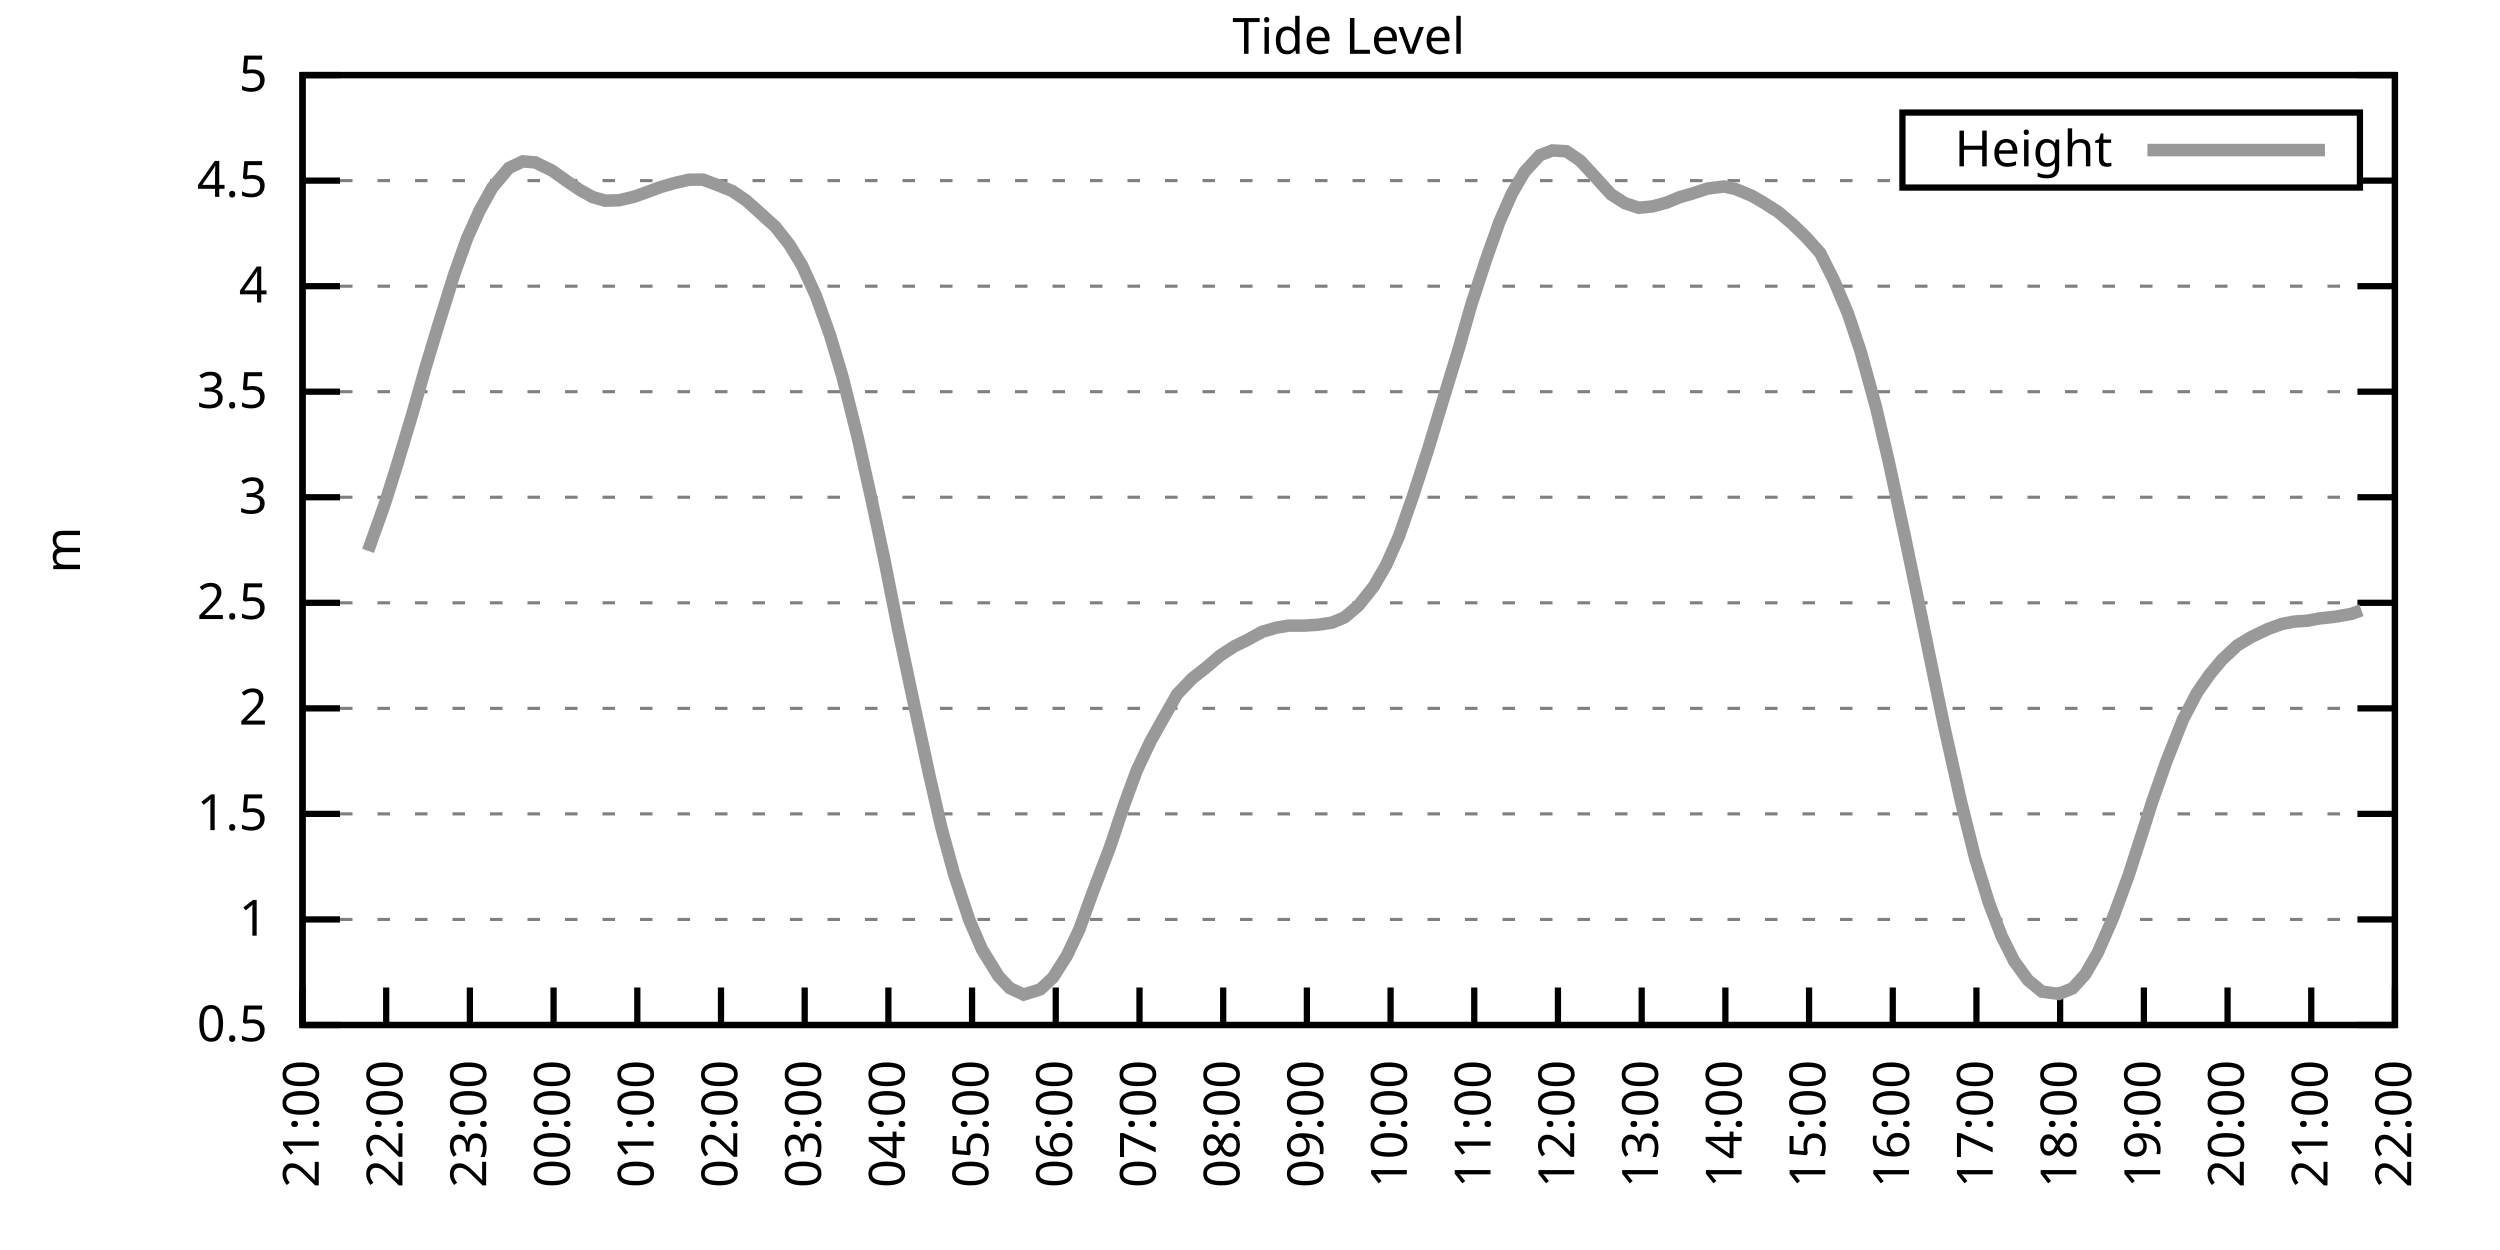
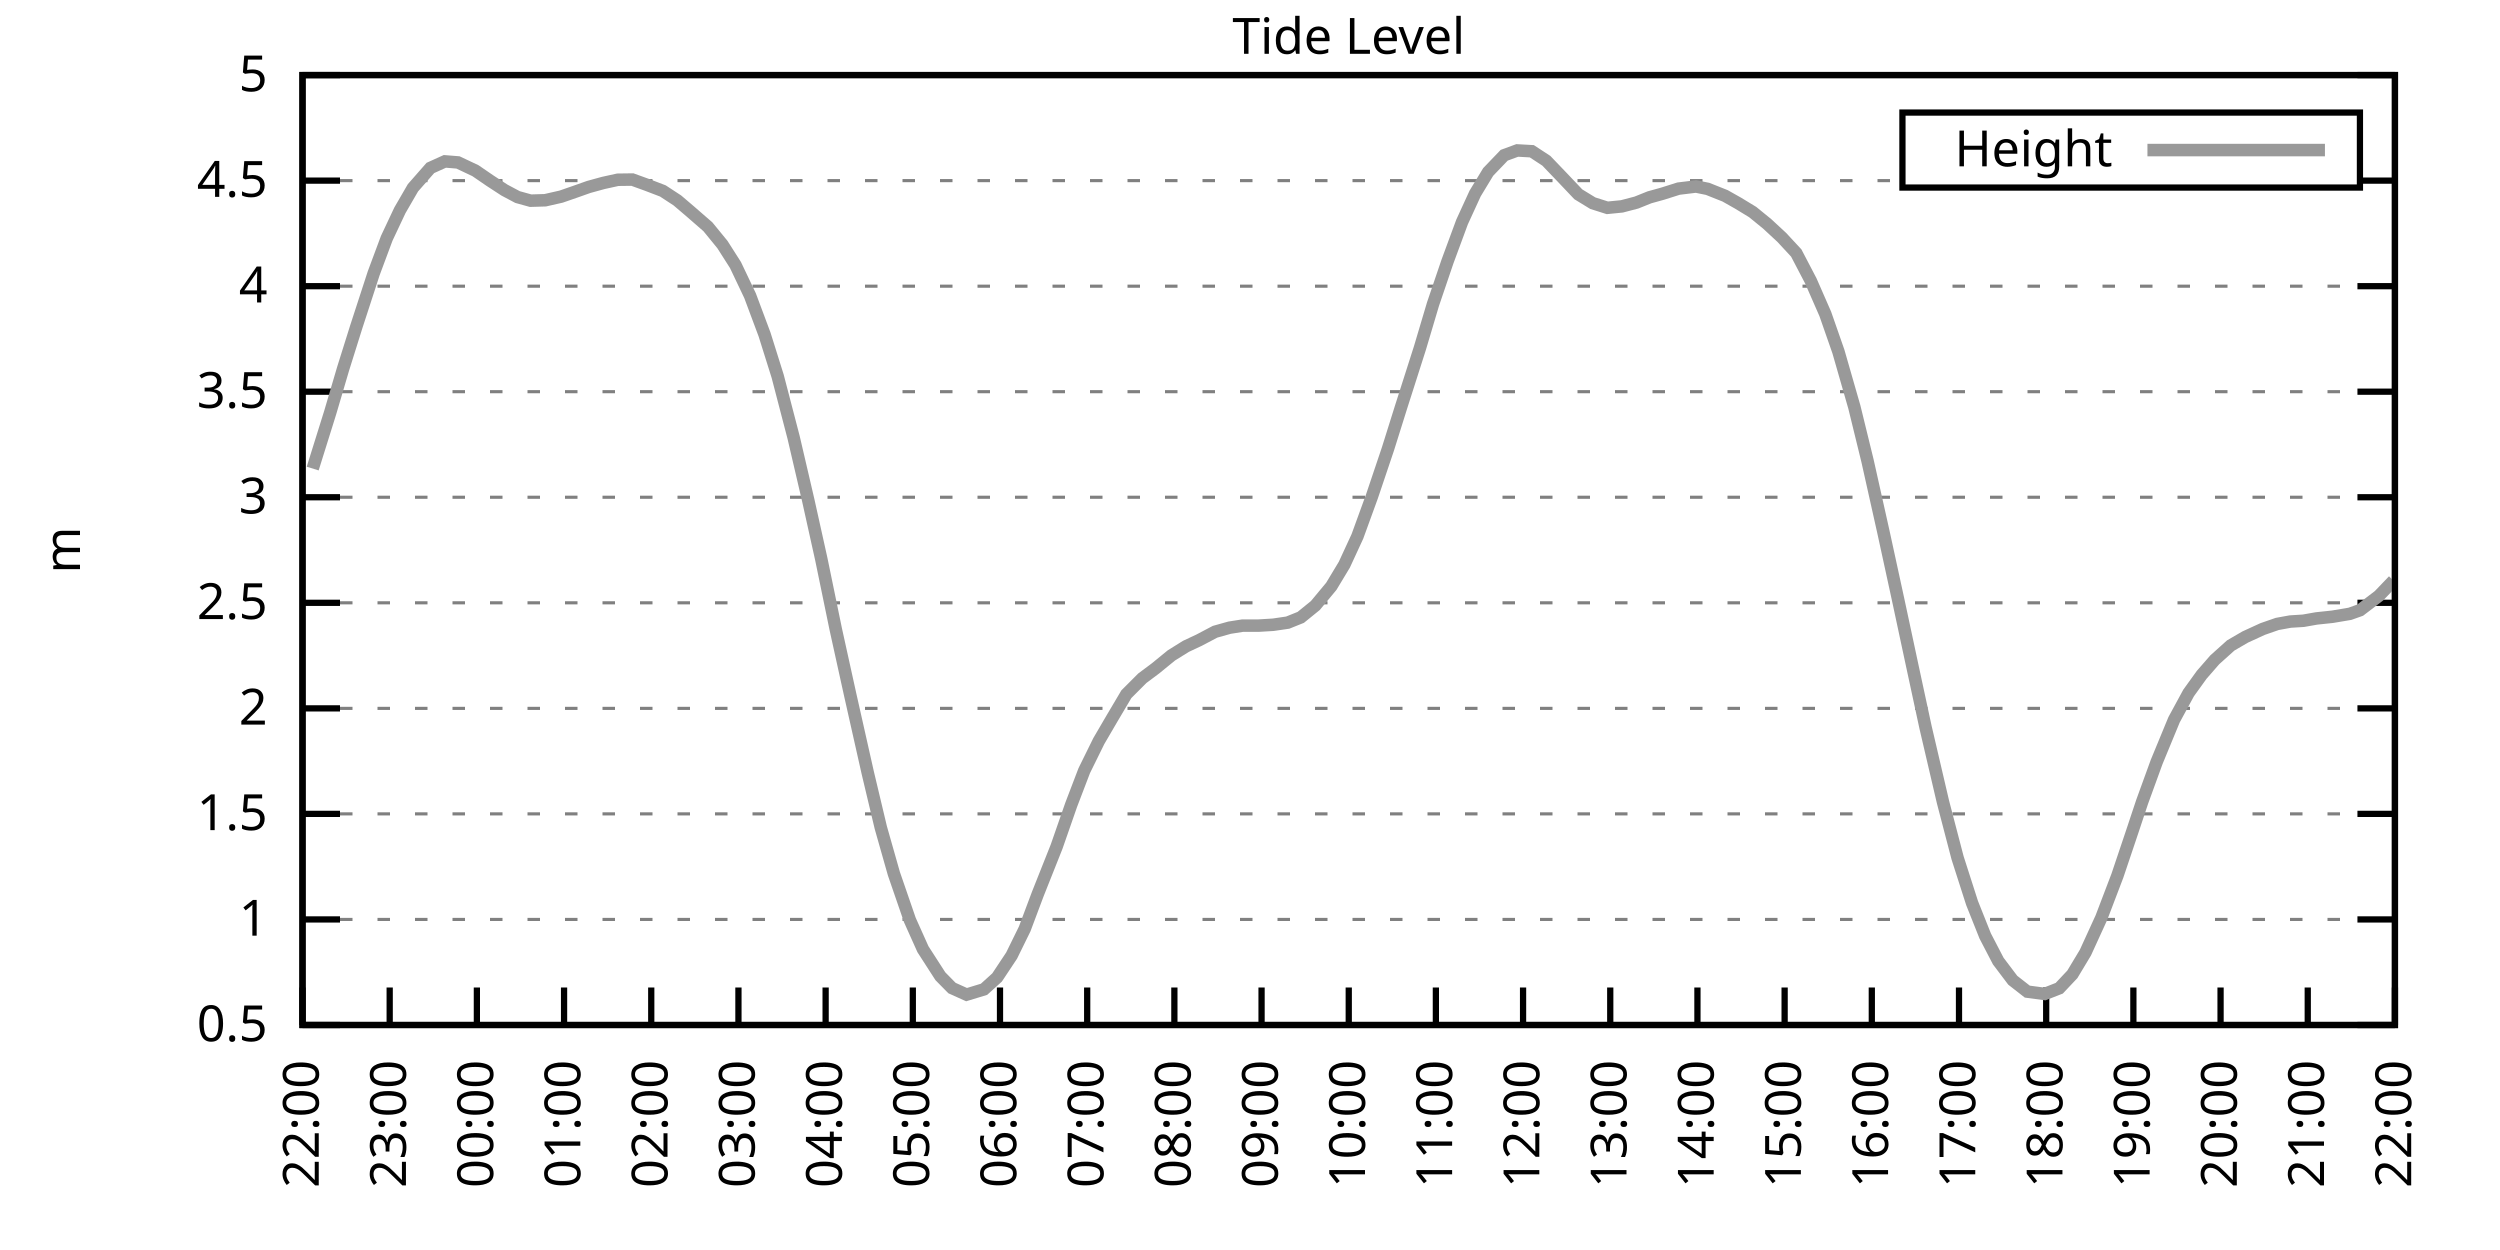
<svg xmlns="http://www.w3.org/2000/svg" xmlns:xlink="http://www.w3.org/1999/xlink" width="400" height="200" viewBox="0 0 400 200">
  <g id="gnuplot_canvas">
    <rect x="0" y="0" width="400" height="200" fill="none" />
    <defs>
      <circle id="gpDot" r="0.5" stroke-width="0.5" stroke="currentColor" />
      <path id="gpPt0" stroke-width="0.333" stroke="currentColor" d="M-1,0 h2 M0,-1 v2" />
      <path id="gpPt1" stroke-width="0.333" stroke="currentColor" d="M-1,-1 L1,1 M1,-1 L-1,1" />
      <path id="gpPt2" stroke-width="0.333" stroke="currentColor" d="M-1,0 L1,0 M0,-1 L0,1 M-1,-1 L1,1 M-1,1 L1,-1" />
      <rect id="gpPt3" stroke-width="0.333" stroke="currentColor" x="-1" y="-1" width="2" height="2" />
      <rect id="gpPt4" stroke-width="0.333" stroke="currentColor" fill="currentColor" x="-1" y="-1" width="2" height="2" />
      <circle id="gpPt5" stroke-width="0.333" stroke="currentColor" cx="0" cy="0" r="1" />
      <use xlink:href="#gpPt5" id="gpPt6" fill="currentColor" stroke="none" />
      <path id="gpPt7" stroke-width="0.333" stroke="currentColor" d="M0,-1.33 L-1.33,0.67 L1.33,0.67 z" />
      <use xlink:href="#gpPt7" id="gpPt8" fill="currentColor" stroke="none" />
      <use xlink:href="#gpPt7" id="gpPt9" stroke="currentColor" transform="rotate(180)" />
      <use xlink:href="#gpPt9" id="gpPt10" fill="currentColor" stroke="none" />
      <use xlink:href="#gpPt3" id="gpPt11" stroke="currentColor" transform="rotate(45)" />
      <use xlink:href="#gpPt11" id="gpPt12" fill="currentColor" stroke="none" />
      <path id="gpPt13" stroke-width="0.333" stroke="currentColor" d="M0,1.330 L1.265,0.411 L0.782,-1.067 L-0.782,-1.076 L-1.265,0.411 z" />
      <use xlink:href="#gpPt13" id="gpPt14" fill="currentColor" stroke="none" />
      <filter id="textbox" filterUnits="objectBoundingBox" x="0" y="0" height="1" width="1">
        <feFlood flood-color="white" flood-opacity="1" result="bgnd" />
        <feComposite in="SourceGraphic" in2="bgnd" operator="atop" />
      </filter>
      <filter id="greybox" filterUnits="objectBoundingBox" x="0" y="0" height="1" width="1">
        <feFlood flood-color="lightgrey" flood-opacity="1" result="grey" />
        <feComposite in="SourceGraphic" in2="grey" operator="atop" />
      </filter>
    </defs>
    <g fill="none" color="white" stroke="currentColor" stroke-width="1.00" stroke-linecap="butt" stroke-linejoin="miter">
</g>
    <g fill="none" color="black" stroke="currentColor" stroke-width="1.00" stroke-linecap="butt" stroke-linejoin="miter">
      <g stroke="none" shape-rendering="crispEdges">
        <polygon fill="rgb(255, 255, 255)" points="48.40,164.00 383.18,164.00 383.18,12.02 48.40,12.02 " />
      </g>
    </g>
    <g fill="none" color="black" stroke="currentColor" stroke-width="1.00" stroke-linecap="butt" stroke-linejoin="miter">
</g>
    <g fill="none" color="black" stroke="black" stroke-width="0.50" stroke-linecap="butt" stroke-linejoin="miter">
</g>
    <g fill="none" color="gray" stroke="currentColor" stroke-width="0.50" stroke-linecap="butt" stroke-linejoin="miter">
      <path stroke="gray" stroke-dasharray="2,4" class="gridline" d="M48.40,164.00 L383.19,164.00  " />
    </g>
    <g fill="none" color="gray" stroke="gray" stroke-width="1.00" stroke-linecap="butt" stroke-linejoin="miter">
</g>
    <g fill="none" color="black" stroke="currentColor" stroke-width="1.00" stroke-linecap="butt" stroke-linejoin="miter">
      <path stroke="black" d="M48.40,164.00 L54.40,164.00 M383.19,164.00 L377.19,164.00  " />
      <g transform="translate(42.80,166.60)" stroke="none" fill="black" font-family="Sans" font-size="8.00" text-anchor="end">
        <text>
          <tspan font-family="Sans"> 0.5</tspan>
        </text>
      </g>
    </g>
    <g fill="none" color="black" stroke="currentColor" stroke-width="1.00" stroke-linecap="butt" stroke-linejoin="miter">
</g>
    <g fill="none" color="black" stroke="black" stroke-width="0.50" stroke-linecap="butt" stroke-linejoin="miter">
</g>
    <g fill="none" color="gray" stroke="currentColor" stroke-width="0.50" stroke-linecap="butt" stroke-linejoin="miter">
      <path stroke="gray" stroke-dasharray="2,4" class="gridline" d="M48.40,147.11 L383.19,147.11  " />
    </g>
    <g fill="none" color="gray" stroke="gray" stroke-width="1.00" stroke-linecap="butt" stroke-linejoin="miter">
</g>
    <g fill="none" color="black" stroke="currentColor" stroke-width="1.00" stroke-linecap="butt" stroke-linejoin="miter">
      <path stroke="black" d="M48.40,147.11 L54.40,147.11 M383.19,147.11 L377.19,147.11  " />
      <g transform="translate(42.80,149.71)" stroke="none" fill="black" font-family="Sans" font-size="8.00" text-anchor="end">
        <text>
          <tspan font-family="Sans"> 1</tspan>
        </text>
      </g>
    </g>
    <g fill="none" color="black" stroke="currentColor" stroke-width="1.00" stroke-linecap="butt" stroke-linejoin="miter">
</g>
    <g fill="none" color="black" stroke="black" stroke-width="0.50" stroke-linecap="butt" stroke-linejoin="miter">
</g>
    <g fill="none" color="gray" stroke="currentColor" stroke-width="0.50" stroke-linecap="butt" stroke-linejoin="miter">
      <path stroke="gray" stroke-dasharray="2,4" class="gridline" d="M48.40,130.22 L383.19,130.22  " />
    </g>
    <g fill="none" color="gray" stroke="gray" stroke-width="1.00" stroke-linecap="butt" stroke-linejoin="miter">
</g>
    <g fill="none" color="black" stroke="currentColor" stroke-width="1.00" stroke-linecap="butt" stroke-linejoin="miter">
      <path stroke="black" d="M48.40,130.22 L54.40,130.22 M383.19,130.22 L377.19,130.22  " />
      <g transform="translate(42.80,132.82)" stroke="none" fill="black" font-family="Sans" font-size="8.00" text-anchor="end">
        <text>
          <tspan font-family="Sans"> 1.5</tspan>
        </text>
      </g>
    </g>
    <g fill="none" color="black" stroke="currentColor" stroke-width="1.00" stroke-linecap="butt" stroke-linejoin="miter">
</g>
    <g fill="none" color="black" stroke="black" stroke-width="0.50" stroke-linecap="butt" stroke-linejoin="miter">
</g>
    <g fill="none" color="gray" stroke="currentColor" stroke-width="0.50" stroke-linecap="butt" stroke-linejoin="miter">
      <path stroke="gray" stroke-dasharray="2,4" class="gridline" d="M48.40,113.34 L383.19,113.34  " />
    </g>
    <g fill="none" color="gray" stroke="gray" stroke-width="1.00" stroke-linecap="butt" stroke-linejoin="miter">
</g>
    <g fill="none" color="black" stroke="currentColor" stroke-width="1.00" stroke-linecap="butt" stroke-linejoin="miter">
      <path stroke="black" d="M48.40,113.34 L54.40,113.34 M383.19,113.34 L377.19,113.34  " />
      <g transform="translate(42.80,115.94)" stroke="none" fill="black" font-family="Sans" font-size="8.00" text-anchor="end">
        <text>
          <tspan font-family="Sans"> 2</tspan>
        </text>
      </g>
    </g>
    <g fill="none" color="black" stroke="currentColor" stroke-width="1.00" stroke-linecap="butt" stroke-linejoin="miter">
</g>
    <g fill="none" color="black" stroke="black" stroke-width="0.50" stroke-linecap="butt" stroke-linejoin="miter">
</g>
    <g fill="none" color="gray" stroke="currentColor" stroke-width="0.50" stroke-linecap="butt" stroke-linejoin="miter">
      <path stroke="gray" stroke-dasharray="2,4" class="gridline" d="M48.40,96.45 L383.19,96.45  " />
    </g>
    <g fill="none" color="gray" stroke="gray" stroke-width="1.00" stroke-linecap="butt" stroke-linejoin="miter">
</g>
    <g fill="none" color="black" stroke="currentColor" stroke-width="1.00" stroke-linecap="butt" stroke-linejoin="miter">
      <path stroke="black" d="M48.40,96.45 L54.40,96.45 M383.19,96.45 L377.19,96.45  " />
      <g transform="translate(42.80,99.05)" stroke="none" fill="black" font-family="Sans" font-size="8.00" text-anchor="end">
        <text>
          <tspan font-family="Sans"> 2.5</tspan>
        </text>
      </g>
    </g>
    <g fill="none" color="black" stroke="currentColor" stroke-width="1.00" stroke-linecap="butt" stroke-linejoin="miter">
</g>
    <g fill="none" color="black" stroke="black" stroke-width="0.50" stroke-linecap="butt" stroke-linejoin="miter">
</g>
    <g fill="none" color="gray" stroke="currentColor" stroke-width="0.50" stroke-linecap="butt" stroke-linejoin="miter">
      <path stroke="gray" stroke-dasharray="2,4" class="gridline" d="M48.40,79.56 L383.19,79.56  " />
    </g>
    <g fill="none" color="gray" stroke="gray" stroke-width="1.00" stroke-linecap="butt" stroke-linejoin="miter">
</g>
    <g fill="none" color="black" stroke="currentColor" stroke-width="1.00" stroke-linecap="butt" stroke-linejoin="miter">
      <path stroke="black" d="M48.40,79.56 L54.40,79.56 M383.19,79.56 L377.19,79.56  " />
      <g transform="translate(42.80,82.16)" stroke="none" fill="black" font-family="Sans" font-size="8.00" text-anchor="end">
        <text>
          <tspan font-family="Sans"> 3</tspan>
        </text>
      </g>
    </g>
    <g fill="none" color="black" stroke="currentColor" stroke-width="1.00" stroke-linecap="butt" stroke-linejoin="miter">
</g>
    <g fill="none" color="black" stroke="black" stroke-width="0.50" stroke-linecap="butt" stroke-linejoin="miter">
</g>
    <g fill="none" color="gray" stroke="currentColor" stroke-width="0.50" stroke-linecap="butt" stroke-linejoin="miter">
      <path stroke="gray" stroke-dasharray="2,4" class="gridline" d="M48.40,62.67 L383.19,62.67  " />
    </g>
    <g fill="none" color="gray" stroke="gray" stroke-width="1.00" stroke-linecap="butt" stroke-linejoin="miter">
</g>
    <g fill="none" color="black" stroke="currentColor" stroke-width="1.00" stroke-linecap="butt" stroke-linejoin="miter">
      <path stroke="black" d="M48.40,62.67 L54.40,62.67 M383.19,62.67 L377.19,62.67  " />
      <g transform="translate(42.80,65.27)" stroke="none" fill="black" font-family="Sans" font-size="8.00" text-anchor="end">
        <text>
          <tspan font-family="Sans"> 3.5</tspan>
        </text>
      </g>
    </g>
    <g fill="none" color="black" stroke="currentColor" stroke-width="1.00" stroke-linecap="butt" stroke-linejoin="miter">
</g>
    <g fill="none" color="black" stroke="black" stroke-width="0.50" stroke-linecap="butt" stroke-linejoin="miter">
</g>
    <g fill="none" color="gray" stroke="currentColor" stroke-width="0.50" stroke-linecap="butt" stroke-linejoin="miter">
      <path stroke="gray" stroke-dasharray="2,4" class="gridline" d="M48.40,45.79 L383.19,45.79  " />
    </g>
    <g fill="none" color="gray" stroke="gray" stroke-width="1.00" stroke-linecap="butt" stroke-linejoin="miter">
</g>
    <g fill="none" color="black" stroke="currentColor" stroke-width="1.00" stroke-linecap="butt" stroke-linejoin="miter">
      <path stroke="black" d="M48.40,45.79 L54.40,45.79 M383.19,45.79 L377.19,45.79  " />
      <g transform="translate(42.80,48.39)" stroke="none" fill="black" font-family="Sans" font-size="8.00" text-anchor="end">
        <text>
          <tspan font-family="Sans"> 4</tspan>
        </text>
      </g>
    </g>
    <g fill="none" color="black" stroke="currentColor" stroke-width="1.00" stroke-linecap="butt" stroke-linejoin="miter">
</g>
    <g fill="none" color="black" stroke="black" stroke-width="0.50" stroke-linecap="butt" stroke-linejoin="miter">
</g>
    <g fill="none" color="gray" stroke="currentColor" stroke-width="0.50" stroke-linecap="butt" stroke-linejoin="miter">
      <path stroke="gray" stroke-dasharray="2,4" class="gridline" d="M48.40,28.90 L304.39,28.90 M377.59,28.90 L383.19,28.90  " />
    </g>
    <g fill="none" color="gray" stroke="gray" stroke-width="1.00" stroke-linecap="butt" stroke-linejoin="miter">
</g>
    <g fill="none" color="black" stroke="currentColor" stroke-width="1.00" stroke-linecap="butt" stroke-linejoin="miter">
      <path stroke="black" d="M48.40,28.90 L54.40,28.90 M383.19,28.90 L377.19,28.90  " />
      <g transform="translate(42.80,31.50)" stroke="none" fill="black" font-family="Sans" font-size="8.00" text-anchor="end">
        <text>
          <tspan font-family="Sans"> 4.5</tspan>
        </text>
      </g>
    </g>
    <g fill="none" color="black" stroke="currentColor" stroke-width="1.00" stroke-linecap="butt" stroke-linejoin="miter">
</g>
    <g fill="none" color="black" stroke="black" stroke-width="0.50" stroke-linecap="butt" stroke-linejoin="miter">
</g>
    <g fill="none" color="gray" stroke="currentColor" stroke-width="0.50" stroke-linecap="butt" stroke-linejoin="miter">
      <path stroke="gray" stroke-dasharray="2,4" class="gridline" d="M48.40,12.01 L383.19,12.01  " />
    </g>
    <g fill="none" color="gray" stroke="gray" stroke-width="1.00" stroke-linecap="butt" stroke-linejoin="miter">
</g>
    <g fill="none" color="black" stroke="currentColor" stroke-width="1.00" stroke-linecap="butt" stroke-linejoin="miter">
      <path stroke="black" d="M48.40,12.01 L54.40,12.01 M383.19,12.01 L377.19,12.01  " />
      <g transform="translate(42.80,14.61)" stroke="none" fill="black" font-family="Sans" font-size="8.00" text-anchor="end">
        <text>
          <tspan font-family="Sans"> 5</tspan>
        </text>
      </g>
    </g>
    <g fill="none" color="black" stroke="currentColor" stroke-width="1.00" stroke-linecap="butt" stroke-linejoin="miter">
      <path stroke="black" d="M48.40,164.00 L48.40,158.00  " />
      <g transform="translate(51.00,169.60) rotate(270.00)" stroke="none" fill="black" font-family="Sans" font-size="8.00" text-anchor="end">
        <text>
-           <tspan font-family="Sans">21:00</tspan>
-         </text>
-       </g>
-     </g>
-     <g fill="none" color="black" stroke="currentColor" stroke-width="1.00" stroke-linecap="butt" stroke-linejoin="miter">
-       <path stroke="black" d="M61.79,164.00 L61.79,158.00  " />
-       <g transform="translate(64.39,169.60) rotate(270.00)" stroke="none" fill="black" font-family="Sans" font-size="8.00" text-anchor="end">
-         <text>
          <tspan font-family="Sans">22:00</tspan>
        </text>
      </g>
    </g>
    <g fill="none" color="black" stroke="currentColor" stroke-width="1.00" stroke-linecap="butt" stroke-linejoin="miter">
-       <path stroke="black" d="M75.18,164.00 L75.18,158.00  " />
-       <g transform="translate(77.78,169.60) rotate(270.00)" stroke="none" fill="black" font-family="Sans" font-size="8.00" text-anchor="end">
+       <path stroke="black" d="M62.35,164.00 L62.35,158.00  " />
+       <g transform="translate(64.95,169.60) rotate(270.00)" stroke="none" fill="black" font-family="Sans" font-size="8.00" text-anchor="end">
        <text>
          <tspan font-family="Sans">23:00</tspan>
        </text>
      </g>
    </g>
    <g fill="none" color="black" stroke="currentColor" stroke-width="1.00" stroke-linecap="butt" stroke-linejoin="miter">
-       <path stroke="black" d="M88.57,164.00 L88.57,158.00  " />
-       <g transform="translate(91.17,169.60) rotate(270.00)" stroke="none" fill="black" font-family="Sans" font-size="8.00" text-anchor="end">
+       <path stroke="black" d="M76.30,164.00 L76.30,158.00  " />
+       <g transform="translate(78.90,169.60) rotate(270.00)" stroke="none" fill="black" font-family="Sans" font-size="8.00" text-anchor="end">
        <text>
          <tspan font-family="Sans">00:00</tspan>
        </text>
      </g>
    </g>
    <g fill="none" color="black" stroke="currentColor" stroke-width="1.00" stroke-linecap="butt" stroke-linejoin="miter">
-       <path stroke="black" d="M101.97,164.00 L101.97,158.00  " />
-       <g transform="translate(104.57,169.60) rotate(270.00)" stroke="none" fill="black" font-family="Sans" font-size="8.00" text-anchor="end">
+       <path stroke="black" d="M90.25,164.00 L90.25,158.00  " />
+       <g transform="translate(92.85,169.60) rotate(270.00)" stroke="none" fill="black" font-family="Sans" font-size="8.00" text-anchor="end">
        <text>
          <tspan font-family="Sans">01:00</tspan>
        </text>
      </g>
    </g>
    <g fill="none" color="black" stroke="currentColor" stroke-width="1.00" stroke-linecap="butt" stroke-linejoin="miter">
-       <path stroke="black" d="M115.36,164.00 L115.36,158.00  " />
-       <g transform="translate(117.96,169.60) rotate(270.00)" stroke="none" fill="black" font-family="Sans" font-size="8.00" text-anchor="end">
+       <path stroke="black" d="M104.20,164.00 L104.20,158.00  " />
+       <g transform="translate(106.80,169.60) rotate(270.00)" stroke="none" fill="black" font-family="Sans" font-size="8.00" text-anchor="end">
        <text>
          <tspan font-family="Sans">02:00</tspan>
        </text>
      </g>
    </g>
    <g fill="none" color="black" stroke="currentColor" stroke-width="1.00" stroke-linecap="butt" stroke-linejoin="miter">
-       <path stroke="black" d="M128.75,164.00 L128.75,158.00  " />
-       <g transform="translate(131.35,169.60) rotate(270.00)" stroke="none" fill="black" font-family="Sans" font-size="8.00" text-anchor="end">
+       <path stroke="black" d="M118.15,164.00 L118.15,158.00  " />
+       <g transform="translate(120.75,169.60) rotate(270.00)" stroke="none" fill="black" font-family="Sans" font-size="8.00" text-anchor="end">
        <text>
          <tspan font-family="Sans">03:00</tspan>
        </text>
      </g>
    </g>
    <g fill="none" color="black" stroke="currentColor" stroke-width="1.00" stroke-linecap="butt" stroke-linejoin="miter">
-       <path stroke="black" d="M142.14,164.00 L142.14,158.00  " />
-       <g transform="translate(144.74,169.60) rotate(270.00)" stroke="none" fill="black" font-family="Sans" font-size="8.00" text-anchor="end">
+       <path stroke="black" d="M132.10,164.00 L132.10,158.00  " />
+       <g transform="translate(134.70,169.60) rotate(270.00)" stroke="none" fill="black" font-family="Sans" font-size="8.00" text-anchor="end">
        <text>
          <tspan font-family="Sans">04:00</tspan>
        </text>
      </g>
    </g>
    <g fill="none" color="black" stroke="currentColor" stroke-width="1.00" stroke-linecap="butt" stroke-linejoin="miter">
-       <path stroke="black" d="M155.53,164.00 L155.53,158.00  " />
-       <g transform="translate(158.13,169.60) rotate(270.00)" stroke="none" fill="black" font-family="Sans" font-size="8.00" text-anchor="end">
+       <path stroke="black" d="M146.05,164.00 L146.05,158.00  " />
+       <g transform="translate(148.65,169.60) rotate(270.00)" stroke="none" fill="black" font-family="Sans" font-size="8.00" text-anchor="end">
        <text>
          <tspan font-family="Sans">05:00</tspan>
        </text>
      </g>
    </g>
    <g fill="none" color="black" stroke="currentColor" stroke-width="1.00" stroke-linecap="butt" stroke-linejoin="miter">
-       <path stroke="black" d="M168.92,164.00 L168.92,158.00  " />
-       <g transform="translate(171.52,169.60) rotate(270.00)" stroke="none" fill="black" font-family="Sans" font-size="8.00" text-anchor="end">
+       <path stroke="black" d="M160.00,164.00 L160.00,158.00  " />
+       <g transform="translate(162.60,169.60) rotate(270.00)" stroke="none" fill="black" font-family="Sans" font-size="8.00" text-anchor="end">
        <text>
          <tspan font-family="Sans">06:00</tspan>
        </text>
      </g>
    </g>
    <g fill="none" color="black" stroke="currentColor" stroke-width="1.00" stroke-linecap="butt" stroke-linejoin="miter">
-       <path stroke="black" d="M182.32,164.00 L182.32,158.00  " />
-       <g transform="translate(184.92,169.60) rotate(270.00)" stroke="none" fill="black" font-family="Sans" font-size="8.00" text-anchor="end">
+       <path stroke="black" d="M173.95,164.00 L173.95,158.00  " />
+       <g transform="translate(176.55,169.60) rotate(270.00)" stroke="none" fill="black" font-family="Sans" font-size="8.00" text-anchor="end">
        <text>
          <tspan font-family="Sans">07:00</tspan>
        </text>
      </g>
    </g>
    <g fill="none" color="black" stroke="currentColor" stroke-width="1.00" stroke-linecap="butt" stroke-linejoin="miter">
-       <path stroke="black" d="M195.71,164.00 L195.71,158.00  " />
-       <g transform="translate(198.31,169.60) rotate(270.00)" stroke="none" fill="black" font-family="Sans" font-size="8.00" text-anchor="end">
+       <path stroke="black" d="M187.90,164.00 L187.90,158.00  " />
+       <g transform="translate(190.50,169.60) rotate(270.00)" stroke="none" fill="black" font-family="Sans" font-size="8.00" text-anchor="end">
        <text>
          <tspan font-family="Sans">08:00</tspan>
        </text>
      </g>
    </g>
    <g fill="none" color="black" stroke="currentColor" stroke-width="1.00" stroke-linecap="butt" stroke-linejoin="miter">
-       <path stroke="black" d="M209.10,164.00 L209.10,158.00  " />
-       <g transform="translate(211.70,169.60) rotate(270.00)" stroke="none" fill="black" font-family="Sans" font-size="8.00" text-anchor="end">
+       <path stroke="black" d="M201.85,164.00 L201.85,158.00  " />
+       <g transform="translate(204.45,169.60) rotate(270.00)" stroke="none" fill="black" font-family="Sans" font-size="8.00" text-anchor="end">
        <text>
          <tspan font-family="Sans">09:00</tspan>
        </text>
      </g>
    </g>
    <g fill="none" color="black" stroke="currentColor" stroke-width="1.00" stroke-linecap="butt" stroke-linejoin="miter">
-       <path stroke="black" d="M222.49,164.00 L222.49,158.00  " />
-       <g transform="translate(225.09,169.60) rotate(270.00)" stroke="none" fill="black" font-family="Sans" font-size="8.00" text-anchor="end">
+       <path stroke="black" d="M215.80,164.00 L215.80,158.00  " />
+       <g transform="translate(218.40,169.60) rotate(270.00)" stroke="none" fill="black" font-family="Sans" font-size="8.00" text-anchor="end">
        <text>
          <tspan font-family="Sans">10:00</tspan>
        </text>
      </g>
    </g>
    <g fill="none" color="black" stroke="currentColor" stroke-width="1.00" stroke-linecap="butt" stroke-linejoin="miter">
-       <path stroke="black" d="M235.88,164.00 L235.88,158.00  " />
-       <g transform="translate(238.48,169.60) rotate(270.00)" stroke="none" fill="black" font-family="Sans" font-size="8.00" text-anchor="end">
+       <path stroke="black" d="M229.74,164.00 L229.74,158.00  " />
+       <g transform="translate(232.34,169.60) rotate(270.00)" stroke="none" fill="black" font-family="Sans" font-size="8.00" text-anchor="end">
        <text>
          <tspan font-family="Sans">11:00</tspan>
        </text>
      </g>
    </g>
    <g fill="none" color="black" stroke="currentColor" stroke-width="1.00" stroke-linecap="butt" stroke-linejoin="miter">
-       <path stroke="black" d="M249.27,164.00 L249.27,158.00  " />
-       <g transform="translate(251.87,169.60) rotate(270.00)" stroke="none" fill="black" font-family="Sans" font-size="8.00" text-anchor="end">
+       <path stroke="black" d="M243.69,164.00 L243.69,158.00  " />
+       <g transform="translate(246.29,169.60) rotate(270.00)" stroke="none" fill="black" font-family="Sans" font-size="8.00" text-anchor="end">
        <text>
          <tspan font-family="Sans">12:00</tspan>
        </text>
      </g>
    </g>
    <g fill="none" color="black" stroke="currentColor" stroke-width="1.00" stroke-linecap="butt" stroke-linejoin="miter">
-       <path stroke="black" d="M262.67,164.00 L262.67,158.00  " />
-       <g transform="translate(265.27,169.60) rotate(270.00)" stroke="none" fill="black" font-family="Sans" font-size="8.00" text-anchor="end">
+       <path stroke="black" d="M257.64,164.00 L257.64,158.00  " />
+       <g transform="translate(260.24,169.60) rotate(270.00)" stroke="none" fill="black" font-family="Sans" font-size="8.00" text-anchor="end">
        <text>
          <tspan font-family="Sans">13:00</tspan>
        </text>
      </g>
    </g>
    <g fill="none" color="black" stroke="currentColor" stroke-width="1.00" stroke-linecap="butt" stroke-linejoin="miter">
-       <path stroke="black" d="M276.06,164.00 L276.06,158.00  " />
-       <g transform="translate(278.66,169.60) rotate(270.00)" stroke="none" fill="black" font-family="Sans" font-size="8.00" text-anchor="end">
+       <path stroke="black" d="M271.59,164.00 L271.59,158.00  " />
+       <g transform="translate(274.19,169.60) rotate(270.00)" stroke="none" fill="black" font-family="Sans" font-size="8.00" text-anchor="end">
        <text>
          <tspan font-family="Sans">14:00</tspan>
        </text>
      </g>
    </g>
    <g fill="none" color="black" stroke="currentColor" stroke-width="1.00" stroke-linecap="butt" stroke-linejoin="miter">
-       <path stroke="black" d="M289.45,164.00 L289.45,158.00  " />
-       <g transform="translate(292.05,169.60) rotate(270.00)" stroke="none" fill="black" font-family="Sans" font-size="8.00" text-anchor="end">
+       <path stroke="black" d="M285.54,164.00 L285.54,158.00  " />
+       <g transform="translate(288.14,169.60) rotate(270.00)" stroke="none" fill="black" font-family="Sans" font-size="8.00" text-anchor="end">
        <text>
          <tspan font-family="Sans">15:00</tspan>
        </text>
      </g>
    </g>
    <g fill="none" color="black" stroke="currentColor" stroke-width="1.00" stroke-linecap="butt" stroke-linejoin="miter">
-       <path stroke="black" d="M302.84,164.00 L302.84,158.00  " />
-       <g transform="translate(305.44,169.60) rotate(270.00)" stroke="none" fill="black" font-family="Sans" font-size="8.00" text-anchor="end">
+       <path stroke="black" d="M299.49,164.00 L299.49,158.00  " />
+       <g transform="translate(302.09,169.60) rotate(270.00)" stroke="none" fill="black" font-family="Sans" font-size="8.00" text-anchor="end">
        <text>
          <tspan font-family="Sans">16:00</tspan>
        </text>
      </g>
    </g>
    <g fill="none" color="black" stroke="currentColor" stroke-width="1.00" stroke-linecap="butt" stroke-linejoin="miter">
-       <path stroke="black" d="M316.23,164.00 L316.23,158.00  " />
-       <g transform="translate(318.83,169.60) rotate(270.00)" stroke="none" fill="black" font-family="Sans" font-size="8.00" text-anchor="end">
+       <path stroke="black" d="M313.44,164.00 L313.44,158.00  " />
+       <g transform="translate(316.04,169.60) rotate(270.00)" stroke="none" fill="black" font-family="Sans" font-size="8.00" text-anchor="end">
        <text>
          <tspan font-family="Sans">17:00</tspan>
        </text>
      </g>
    </g>
    <g fill="none" color="black" stroke="currentColor" stroke-width="1.00" stroke-linecap="butt" stroke-linejoin="miter">
-       <path stroke="black" d="M329.62,164.00 L329.62,158.00  " />
-       <g transform="translate(332.22,169.60) rotate(270.00)" stroke="none" fill="black" font-family="Sans" font-size="8.00" text-anchor="end">
+       <path stroke="black" d="M327.39,164.00 L327.39,158.00  " />
+       <g transform="translate(329.99,169.60) rotate(270.00)" stroke="none" fill="black" font-family="Sans" font-size="8.00" text-anchor="end">
        <text>
          <tspan font-family="Sans">18:00</tspan>
        </text>
      </g>
    </g>
    <g fill="none" color="black" stroke="currentColor" stroke-width="1.00" stroke-linecap="butt" stroke-linejoin="miter">
-       <path stroke="black" d="M343.02,164.00 L343.02,158.00  " />
-       <g transform="translate(345.62,169.60) rotate(270.00)" stroke="none" fill="black" font-family="Sans" font-size="8.00" text-anchor="end">
+       <path stroke="black" d="M341.34,164.00 L341.34,158.00  " />
+       <g transform="translate(343.94,169.60) rotate(270.00)" stroke="none" fill="black" font-family="Sans" font-size="8.00" text-anchor="end">
        <text>
          <tspan font-family="Sans">19:00</tspan>
        </text>
      </g>
    </g>
    <g fill="none" color="black" stroke="currentColor" stroke-width="1.00" stroke-linecap="butt" stroke-linejoin="miter">
-       <path stroke="black" d="M356.41,164.00 L356.41,158.00  " />
-       <g transform="translate(359.01,169.60) rotate(270.00)" stroke="none" fill="black" font-family="Sans" font-size="8.00" text-anchor="end">
+       <path stroke="black" d="M355.29,164.00 L355.29,158.00  " />
+       <g transform="translate(357.89,169.60) rotate(270.00)" stroke="none" fill="black" font-family="Sans" font-size="8.00" text-anchor="end">
        <text>
          <tspan font-family="Sans">20:00</tspan>
        </text>
      </g>
    </g>
    <g fill="none" color="black" stroke="currentColor" stroke-width="1.00" stroke-linecap="butt" stroke-linejoin="miter">
-       <path stroke="black" d="M369.80,164.00 L369.80,158.00  " />
-       <g transform="translate(372.40,169.60) rotate(270.00)" stroke="none" fill="black" font-family="Sans" font-size="8.00" text-anchor="end">
+       <path stroke="black" d="M369.24,164.00 L369.24,158.00  " />
+       <g transform="translate(371.84,169.60) rotate(270.00)" stroke="none" fill="black" font-family="Sans" font-size="8.00" text-anchor="end">
        <text>
          <tspan font-family="Sans">21:00</tspan>
        </text>
      </g>
    </g>
    <g fill="none" color="black" stroke="currentColor" stroke-width="1.00" stroke-linecap="butt" stroke-linejoin="miter">
      <path stroke="black" d="M383.19,164.00 L383.19,158.00  " />
      <g transform="translate(385.79,169.60) rotate(270.00)" stroke="none" fill="black" font-family="Sans" font-size="8.00" text-anchor="end">
        <text>
          <tspan font-family="Sans">22:00</tspan>
        </text>
      </g>
    </g>
    <g fill="none" color="black" stroke="currentColor" stroke-width="1.00" stroke-linecap="butt" stroke-linejoin="miter">
</g>
    <g fill="none" color="black" stroke="currentColor" stroke-width="1.00" stroke-linecap="butt" stroke-linejoin="miter">
      <path stroke="black" d="M48.40,12.01 L48.40,164.00 L383.19,164.00 L383.19,12.01 L48.40,12.01 Z  " />
    </g>
    <g fill="none" color="black" stroke="currentColor" stroke-width="1.00" stroke-linecap="butt" stroke-linejoin="miter">
</g>
    <g fill="none" color="black" stroke="currentColor" stroke-width="1.00" stroke-linecap="butt" stroke-linejoin="miter">
      <path stroke="black" d="M304.39,30.01 L304.39,18.01 L377.59,18.01 L377.59,30.01 L304.39,30.01 Z  " />
    </g>
    <g id="Tide_level_plot_1">
      <g fill="none" color="white" stroke="black" stroke-width="2.00" stroke-linecap="butt" stroke-linejoin="miter">
</g>
      <g fill="none" color="black" stroke="currentColor" stroke-width="2.00" stroke-linecap="butt" stroke-linejoin="miter">
        <g transform="translate(337.99,26.61)" stroke="none" fill="black" font-family="Sans" font-size="8.00" text-anchor="end">
          <text>
            <tspan font-family="Sans">Height</tspan>
          </text>
        </g>
      </g>
      <g fill="none" color="black" stroke="currentColor" stroke-width="2.00" stroke-linecap="butt" stroke-linejoin="miter">
-         <path stroke="rgb(153, 153, 153)" d="M343.59,24.01 L371.99,24.01 M58.89,88.14 L61.57,80.61 L63.35,74.97 L66.03,66.05 L68.04,58.96 L70.05,52.30   L72.73,43.73 L74.74,38.12 L76.75,33.66 L78.75,30.05 L81.43,26.87 L83.66,25.82 L85.67,25.99 L88.35,27.31   L90.58,28.90 L92.82,30.42 L94.82,31.53 L96.83,32.11 L99.06,32.04 L101.52,31.46 L103.75,30.65 L105.76,29.91   L107.99,29.27 L110.22,28.76 L112.46,28.73 L114.69,29.57 L117.14,30.55 L119.38,32.07 L121.38,33.86 L124.06,36.29   L126.29,39.13 L128.30,42.41 L130.54,47.31 L132.77,53.52 L134.78,60.21 L137.23,70.00 L139.46,80.00 L141.47,89.42   L143.70,100.67 L145.94,111.24 L148.61,123.64 L150.62,132.42 L152.63,139.78 L155.09,147.21 L157.10,151.87 L159.77,156.20   L161.56,158.09 L163.79,159.14 L166.47,158.29 L168.48,156.40 L170.71,152.89 L172.72,148.63 L174.73,143.06 L177.63,135.46   L179.86,128.77 L181.87,123.30 L184.10,118.57 L186.11,114.99 L188.34,111.07 L190.80,108.51 L192.81,106.95 L195.26,104.86   L197.49,103.41 L199.50,102.43 L201.96,101.08 L204.19,100.43 L206.20,100.10 L208.65,100.10 L210.88,99.96 L213.12,99.62   L215.13,98.78 L217.36,96.89 L219.81,93.81 L221.82,90.34 L223.83,85.81 L226.06,79.43 L228.52,71.83 L230.53,65.17   L233.43,55.68 L235.44,48.66 L237.67,41.83 L239.90,35.52 L241.91,30.96 L243.92,27.51 L246.37,24.84 L248.38,24.07   L250.61,24.20 L252.85,25.72 L255.30,28.39 L257.76,31.09 L259.99,32.51 L262.22,33.25 L264.45,33.02 L266.68,32.41   L268.69,31.57 L270.70,30.99 L273.16,30.18 L275.83,29.84 L277.62,30.22 L280.30,31.33 L282.31,32.51 L284.54,33.93   L286.77,35.82 L289.00,37.98 L291.23,40.48 L293.47,44.94 L295.70,50.24 L297.71,56.26 L300.16,65.14 L302.17,73.72   L304.63,85.13 L306.86,95.84 L309.09,106.68 L311.10,116.38 L313.78,128.33 L316.01,137.25 L318.24,144.48 L320.25,149.75   L322.26,153.77 L324.49,156.84 L326.72,158.66 L329.40,159.03 L331.63,158.12 L333.64,155.89 L335.65,152.41 L338.10,146.81   L340.56,140.12 L342.79,133.20 L344.35,128.30 L346.59,121.92 L349.26,115.16 L351.50,110.87 L353.51,107.97 L355.51,105.57   L357.97,103.27 L360.20,101.92 L362.88,100.64 L365.11,99.83 L367.12,99.45 L369.13,99.32 L371.14,98.95 L373.59,98.68   L376.27,98.21 L377.83,97.63  " />
+         <path stroke="rgb(153, 153, 153)" d="M343.59,24.01 L371.99,24.01 M50.03,74.97 L52.82,66.05 L54.91,58.96 L57.00,52.30 L59.79,43.73 L61.88,38.12   L63.98,33.66 L66.07,30.05 L68.86,26.87 L71.18,25.82 L73.28,25.99 L76.07,27.31 L78.39,28.90 L80.72,30.42   L82.81,31.53 L84.90,32.11 L87.23,32.04 L89.78,31.46 L92.11,30.65 L94.20,29.91 L96.53,29.27 L98.85,28.76   L101.18,28.73 L103.50,29.57 L106.06,30.55 L108.38,32.07 L110.48,33.86 L113.27,36.29 L115.59,39.13 L117.68,42.41   L120.01,47.31 L122.33,53.52 L124.43,60.21 L126.98,70.00 L129.31,80.00 L131.40,89.42 L133.72,100.67 L136.05,111.24   L138.84,123.64 L140.93,132.42 L143.02,139.78 L145.58,147.21 L147.67,151.87 L150.46,156.20 L152.32,158.09 L154.65,159.14   L157.44,158.29 L159.53,156.40 L161.86,152.89 L163.95,148.63 L166.04,143.06 L169.06,135.46 L171.39,128.77 L173.48,123.30   L175.81,118.57 L177.90,114.99 L180.22,111.07 L182.78,108.51 L184.87,106.95 L187.43,104.86 L189.76,103.41 L191.85,102.43   L194.41,101.08 L196.73,100.43 L198.82,100.10 L201.38,100.10 L203.71,99.96 L206.03,99.62 L208.12,98.78 L210.45,96.89   L213.01,93.81 L215.10,90.34 L217.19,85.81 L219.51,79.43 L222.07,71.83 L224.16,65.17 L227.19,55.68 L229.28,48.66   L231.60,41.83 L233.93,35.52 L236.02,30.96 L238.11,27.51 L240.67,24.84 L242.76,24.07 L245.09,24.20 L247.41,25.72   L249.97,28.39 L252.53,31.09 L254.85,32.51 L257.18,33.25 L259.50,33.02 L261.83,32.41 L263.92,31.57 L266.01,30.99   L268.57,30.18 L271.36,29.84 L273.22,30.22 L276.01,31.33 L278.10,32.51 L280.43,33.93 L282.75,35.82 L285.08,37.98   L287.40,40.48 L289.73,44.94 L292.05,50.24 L294.15,56.26 L296.70,65.14 L298.80,73.72 L301.35,85.13 L303.68,95.84   L306.00,106.68 L308.09,116.38 L310.88,128.33 L313.21,137.25 L315.53,144.48 L317.63,149.75 L319.72,153.77 L322.04,156.84   L324.37,158.66 L327.16,159.03 L329.48,158.12 L331.58,155.89 L333.67,152.41 L336.23,146.81 L338.78,140.12 L341.11,133.20   L342.74,128.30 L345.06,121.92 L347.85,115.16 L350.18,110.87 L352.27,107.97 L354.36,105.57 L356.92,103.27 L359.24,101.92   L362.03,100.64 L364.36,99.83 L366.45,99.45 L368.54,99.32 L370.64,98.95 L373.19,98.68 L375.98,98.21 L377.61,97.63   L380.63,95.33 L382.96,92.90  " />
      </g>
    </g>
    <g fill="none" color="black" stroke="currentColor" stroke-width="2.00" stroke-linecap="butt" stroke-linejoin="miter">
</g>
    <g fill="none" color="black" stroke="black" stroke-width="1.00" stroke-linecap="butt" stroke-linejoin="miter">
</g>
    <g fill="none" color="black" stroke="currentColor" stroke-width="1.00" stroke-linecap="butt" stroke-linejoin="miter">
      <path stroke="black" d="M48.40,12.01 L48.40,164.00 L383.19,164.00 L383.19,12.01 L48.40,12.01 Z  " />
      <g transform="translate(12.80,88.01) rotate(270.00)" stroke="none" fill="black" font-family="Sans" font-size="8.00" text-anchor="middle">
        <text>
          <tspan font-family="Sans">m</tspan>
        </text>
      </g>
    </g>
    <g fill="none" color="black" stroke="currentColor" stroke-width="1.00" stroke-linecap="butt" stroke-linejoin="miter">
</g>
    <g fill="none" color="black" stroke="currentColor" stroke-width="1.00" stroke-linecap="butt" stroke-linejoin="miter">
      <g transform="translate(215.79,8.61)" stroke="none" fill="black" font-family="Sans" font-size="8.00" text-anchor="middle">
        <text>
          <tspan font-family="Sans">Tide Level</tspan>
        </text>
      </g>
    </g>
    <g fill="none" color="black" stroke="currentColor" stroke-width="1.00" stroke-linecap="butt" stroke-linejoin="miter">
</g>
  </g>
</svg>
